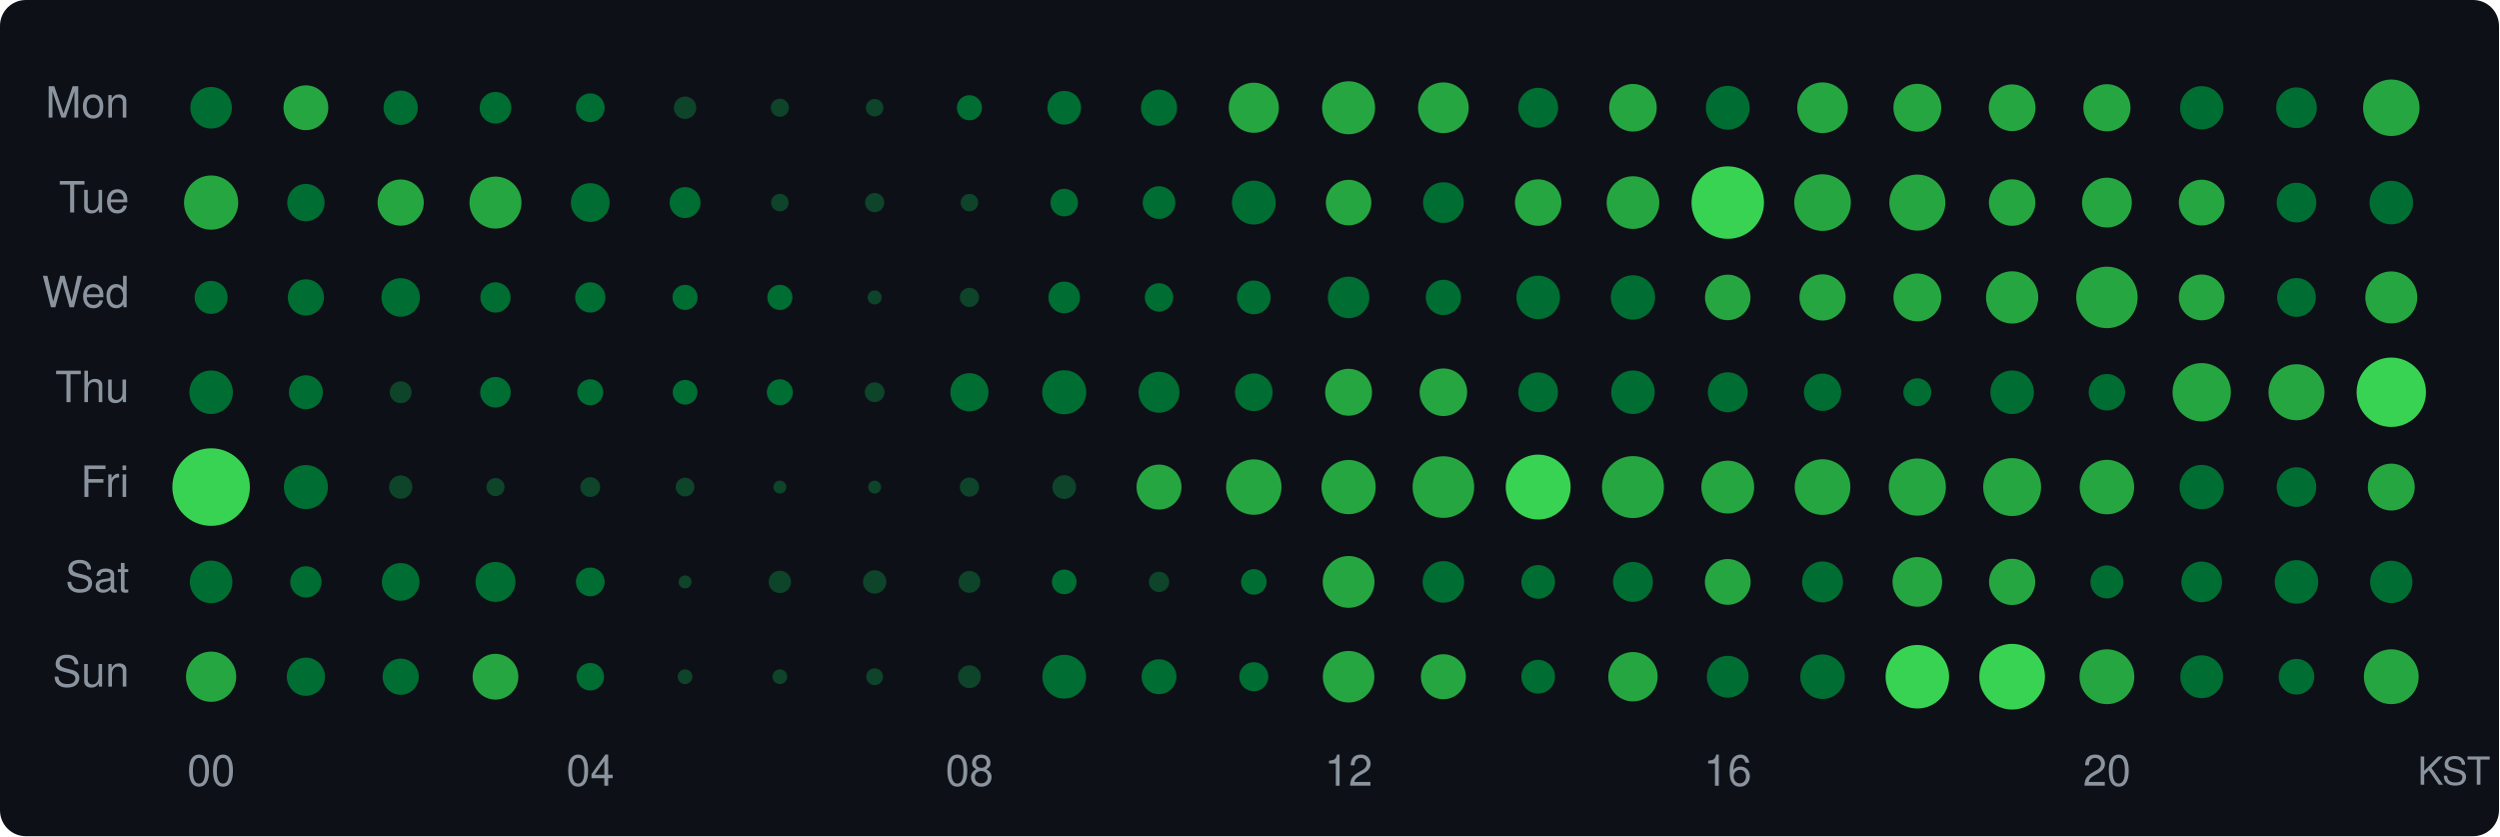
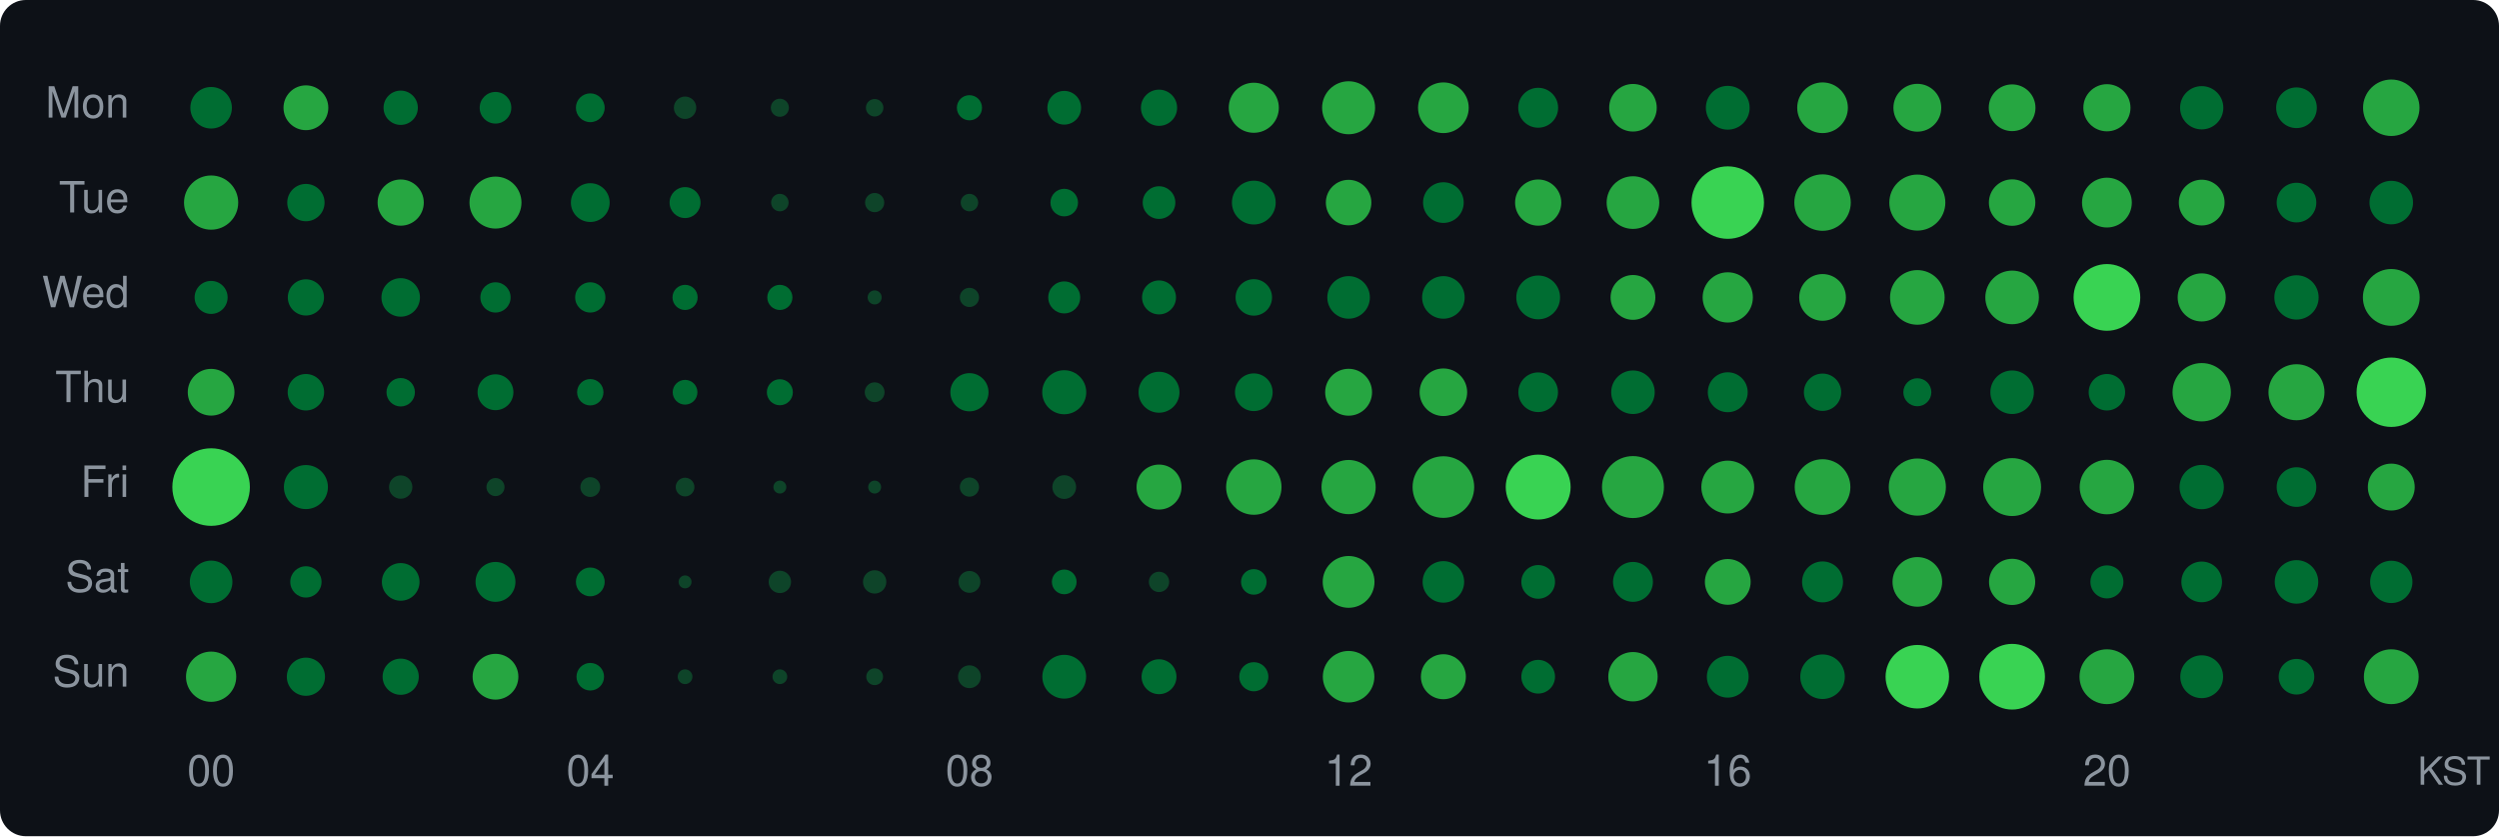
<svg xmlns="http://www.w3.org/2000/svg" width="580" height="194" viewBox="0 0 580 194">
  <style>text { dominant-baseline: central; }</style>
  <rect width="100%" height="100%" rx="6" fill="#0d1117" />
  <text x="30" y="25" text-anchor="end" fill="#8b949e" font-size="10" font-family="Segoe UI,Helvetica,Arial,sans-serif">Mon</text>
  <text x="30" y="47" text-anchor="end" fill="#8b949e" font-size="10" font-family="Segoe UI,Helvetica,Arial,sans-serif">Tue</text>
  <text x="30" y="69" text-anchor="end" fill="#8b949e" font-size="10" font-family="Segoe UI,Helvetica,Arial,sans-serif">Wed</text>
  <text x="30" y="91" text-anchor="end" fill="#8b949e" font-size="10" font-family="Segoe UI,Helvetica,Arial,sans-serif">Thu</text>
  <text x="30" y="113" text-anchor="end" fill="#8b949e" font-size="10" font-family="Segoe UI,Helvetica,Arial,sans-serif">Fri</text>
  <text x="30" y="135" text-anchor="end" fill="#8b949e" font-size="10" font-family="Segoe UI,Helvetica,Arial,sans-serif">Sat</text>
  <text x="30" y="157" text-anchor="end" fill="#8b949e" font-size="10" font-family="Segoe UI,Helvetica,Arial,sans-serif">Sun</text>
  <circle cx="49" cy="25" r="4.82" fill="#006d32" />
  <circle cx="71" cy="25" r="5.20" fill="#26a641" />
  <circle cx="93" cy="25" r="3.98" fill="#006d32" />
  <circle cx="115" cy="25" r="3.67" fill="#006d32" />
  <circle cx="137" cy="25" r="3.34" fill="#006d32" />
  <circle cx="159" cy="25" r="2.60" fill="#0e4429" />
  <circle cx="181" cy="25" r="2.10" fill="#0e4429" />
  <circle cx="203" cy="25" r="2.03" fill="#0e4429" />
  <circle cx="225" cy="25" r="2.92" fill="#006d32" />
  <circle cx="247" cy="25" r="3.91" fill="#006d32" />
  <circle cx="269" cy="25" r="4.20" fill="#006d32" />
  <circle cx="291" cy="25" r="5.81" fill="#26a641" />
  <circle cx="313" cy="25" r="6.15" fill="#26a641" />
  <circle cx="335" cy="25" r="5.88" fill="#26a641" />
  <circle cx="357" cy="25" r="4.63" fill="#006d32" />
  <circle cx="379" cy="25" r="5.52" fill="#26a641" />
  <circle cx="401" cy="25" r="5.08" fill="#006d32" />
  <circle cx="423" cy="25" r="5.88" fill="#26a641" />
  <circle cx="445" cy="25" r="5.55" fill="#26a641" />
  <circle cx="467" cy="25" r="5.42" fill="#26a641" />
  <circle cx="489" cy="25" r="5.47" fill="#26a641" />
  <circle cx="511" cy="25" r="5.02" fill="#006d32" />
  <circle cx="533" cy="25" r="4.72" fill="#006d32" />
  <circle cx="555" cy="25" r="6.55" fill="#26a641" />
  <circle cx="49" cy="47" r="6.29" fill="#26a641" />
  <circle cx="71" cy="47" r="4.33" fill="#006d32" />
  <circle cx="93" cy="47" r="5.36" fill="#26a641" />
  <circle cx="115" cy="47" r="6.03" fill="#26a641" />
  <circle cx="137" cy="47" r="4.50" fill="#006d32" />
  <circle cx="159" cy="47" r="3.59" fill="#006d32" />
  <circle cx="181" cy="47" r="2.03" fill="#0e4429" />
  <circle cx="203" cy="47" r="2.23" fill="#0e4429" />
  <circle cx="225" cy="47" r="2.03" fill="#0e4429" />
  <circle cx="247" cy="47" r="3.20" fill="#006d32" />
  <circle cx="269" cy="47" r="3.79" fill="#006d32" />
  <circle cx="291" cy="47" r="5.08" fill="#006d32" />
  <circle cx="313" cy="47" r="5.28" fill="#26a641" />
  <circle cx="335" cy="47" r="4.72" fill="#006d32" />
-   <circle cx="357" cy="47" r="5.39" fill="#26a641" />
+   <circle cx="357" cy="47" r="5.36" fill="#26a641" />
  <circle cx="379" cy="47" r="6.11" fill="#26a641" />
  <circle cx="401" cy="47" r="8.41" fill="#39d353" />
-   <circle cx="423" cy="47" r="6.57" fill="#26a641" />
+   <circle cx="423" cy="47" r="6.55" fill="#26a641" />
  <circle cx="445" cy="47" r="6.50" fill="#26a641" />
  <circle cx="467" cy="47" r="5.39" fill="#26a641" />
  <circle cx="489" cy="47" r="5.78" fill="#26a641" />
  <circle cx="511" cy="47" r="5.31" fill="#26a641" />
  <circle cx="533" cy="47" r="4.60" fill="#006d32" />
  <circle cx="555" cy="47" r="5.05" fill="#006d32" />
  <circle cx="49" cy="69" r="3.83" fill="#006d32" />
  <circle cx="71" cy="69" r="4.20" fill="#006d32" />
  <circle cx="93" cy="69" r="4.47" fill="#006d32" />
  <circle cx="115" cy="69" r="3.51" fill="#006d32" />
  <circle cx="137" cy="69" r="3.51" fill="#006d32" />
  <circle cx="159" cy="69" r="2.92" fill="#006d32" />
  <circle cx="181" cy="69" r="2.92" fill="#006d32" />
  <circle cx="203" cy="69" r="1.63" fill="#0e4429" />
  <circle cx="225" cy="69" r="2.23" fill="#0e4429" />
-   <circle cx="247" cy="69" r="3.67" fill="#006d32" />
-   <circle cx="269" cy="69" r="3.30" fill="#006d32" />
-   <circle cx="291" cy="69" r="3.91" fill="#006d32" />
-   <circle cx="313" cy="69" r="4.82" fill="#006d32" />
-   <circle cx="335" cy="69" r="4.09" fill="#006d32" />
-   <circle cx="357" cy="69" r="5.05" fill="#006d32" />
-   <circle cx="379" cy="69" r="5.14" fill="#006d32" />
-   <circle cx="401" cy="69" r="5.28" fill="#26a641" />
-   <circle cx="423" cy="69" r="5.36" fill="#26a641" />
-   <circle cx="445" cy="69" r="5.55" fill="#26a641" />
-   <circle cx="467" cy="69" r="6.06" fill="#26a641" />
-   <circle cx="489" cy="69" r="7.13" fill="#26a641" />
-   <circle cx="511" cy="69" r="5.31" fill="#26a641" />
-   <circle cx="533" cy="69" r="4.50" fill="#006d32" />
-   <circle cx="555" cy="69" r="6.03" fill="#26a641" />
-   <circle cx="49" cy="91" r="5.05" fill="#006d32" />
-   <circle cx="71" cy="91" r="3.94" fill="#006d32" />
-   <circle cx="93" cy="91" r="2.54" fill="#0e4429" />
-   <circle cx="115" cy="91" r="3.55" fill="#006d32" />
-   <circle cx="137" cy="91" r="3.02" fill="#006d32" />
+   <circle cx="247" cy="69" r="3.71" fill="#006d32" />
+   <circle cx="269" cy="69" r="3.94" fill="#006d32" />
+   <circle cx="291" cy="69" r="4.23" fill="#006d32" />
+   <circle cx="313" cy="69" r="4.94" fill="#006d32" />
+   <circle cx="335" cy="69" r="4.94" fill="#006d32" />
+   <circle cx="357" cy="69" r="5.08" fill="#006d32" />
+   <circle cx="379" cy="69" r="5.20" fill="#26a641" />
+   <circle cx="401" cy="69" r="5.83" fill="#26a641" />
+   <circle cx="423" cy="69" r="5.42" fill="#26a641" />
+   <circle cx="445" cy="69" r="6.34" fill="#26a641" />
+   <circle cx="467" cy="69" r="6.22" fill="#26a641" />
+   <circle cx="489" cy="69" r="7.74" fill="#39d353" />
+   <circle cx="511" cy="69" r="5.58" fill="#26a641" />
+   <circle cx="533" cy="69" r="5.14" fill="#006d32" />
+   <circle cx="555" cy="69" r="6.59" fill="#26a641" />
+   <circle cx="49" cy="91" r="5.42" fill="#26a641" />
+   <circle cx="71" cy="91" r="4.23" fill="#006d32" />
+   <circle cx="93" cy="91" r="3.30" fill="#006d32" />
+   <circle cx="115" cy="91" r="4.16" fill="#006d32" />
+   <circle cx="137" cy="91" r="3.06" fill="#006d32" />
  <circle cx="159" cy="91" r="2.87" fill="#006d32" />
  <circle cx="181" cy="91" r="3.02" fill="#006d32" />
  <circle cx="203" cy="91" r="2.30" fill="#0e4429" />
  <circle cx="225" cy="91" r="4.43" fill="#006d32" />
  <circle cx="247" cy="91" r="5.11" fill="#006d32" />
  <circle cx="269" cy="91" r="4.75" fill="#006d32" />
  <circle cx="291" cy="91" r="4.37" fill="#006d32" />
  <circle cx="313" cy="91" r="5.44" fill="#26a641" />
  <circle cx="335" cy="91" r="5.52" fill="#26a641" />
  <circle cx="357" cy="91" r="4.60" fill="#006d32" />
  <circle cx="379" cy="91" r="5.05" fill="#006d32" />
  <circle cx="401" cy="91" r="4.63" fill="#006d32" />
  <circle cx="423" cy="91" r="4.33" fill="#006d32" />
  <circle cx="445" cy="91" r="3.25" fill="#006d32" />
  <circle cx="467" cy="91" r="5.05" fill="#006d32" />
  <circle cx="489" cy="91" r="4.23" fill="#006d32" />
  <circle cx="511" cy="91" r="6.77" fill="#26a641" />
  <circle cx="533" cy="91" r="6.50" fill="#26a641" />
  <circle cx="555" cy="91" r="8.05" fill="#39d353" />
  <circle cx="49" cy="113" r="9.00" fill="#39d353" />
  <circle cx="71" cy="113" r="5.11" fill="#006d32" />
  <circle cx="93" cy="113" r="2.71" fill="#0e4429" />
  <circle cx="115" cy="113" r="2.10" fill="#0e4429" />
  <circle cx="137" cy="113" r="2.30" fill="#0e4429" />
  <circle cx="159" cy="113" r="2.17" fill="#0e4429" />
  <circle cx="181" cy="113" r="1.50" fill="#0e4429" />
  <circle cx="203" cy="113" r="1.50" fill="#0e4429" />
  <circle cx="225" cy="113" r="2.23" fill="#0e4429" />
  <circle cx="247" cy="113" r="2.76" fill="#0e4429" />
  <circle cx="269" cy="113" r="5.22" fill="#26a641" />
  <circle cx="291" cy="113" r="6.43" fill="#26a641" />
  <circle cx="313" cy="113" r="6.29" fill="#26a641" />
  <circle cx="335" cy="113" r="7.15" fill="#26a641" />
  <circle cx="357" cy="113" r="7.53" fill="#39d353" />
  <circle cx="379" cy="113" r="7.19" fill="#26a641" />
  <circle cx="401" cy="113" r="6.13" fill="#26a641" />
  <circle cx="423" cy="113" r="6.46" fill="#26a641" />
  <circle cx="445" cy="113" r="6.63" fill="#26a641" />
  <circle cx="467" cy="113" r="6.72" fill="#26a641" />
  <circle cx="489" cy="113" r="6.32" fill="#26a641" />
  <circle cx="511" cy="113" r="5.14" fill="#006d32" />
  <circle cx="533" cy="113" r="4.60" fill="#006d32" />
  <circle cx="555" cy="113" r="5.44" fill="#26a641" />
  <circle cx="49" cy="135" r="4.94" fill="#006d32" />
  <circle cx="71" cy="135" r="3.63" fill="#006d32" />
  <circle cx="93" cy="135" r="4.37" fill="#006d32" />
  <circle cx="115" cy="135" r="4.63" fill="#006d32" />
  <circle cx="137" cy="135" r="3.34" fill="#006d32" />
  <circle cx="159" cy="135" r="1.50" fill="#0e4429" />
  <circle cx="181" cy="135" r="2.60" fill="#0e4429" />
  <circle cx="203" cy="135" r="2.71" fill="#0e4429" />
  <circle cx="225" cy="135" r="2.54" fill="#0e4429" />
  <circle cx="247" cy="135" r="2.87" fill="#006d32" />
  <circle cx="269" cy="135" r="2.36" fill="#0e4429" />
  <circle cx="291" cy="135" r="2.97" fill="#006d32" />
  <circle cx="313" cy="135" r="6.01" fill="#26a641" />
  <circle cx="335" cy="135" r="4.82" fill="#006d32" />
  <circle cx="357" cy="135" r="3.91" fill="#006d32" />
  <circle cx="379" cy="135" r="4.63" fill="#006d32" />
  <circle cx="401" cy="135" r="5.31" fill="#26a641" />
  <circle cx="423" cy="135" r="4.75" fill="#006d32" />
  <circle cx="445" cy="135" r="5.76" fill="#26a641" />
  <circle cx="467" cy="135" r="5.36" fill="#26a641" />
  <circle cx="489" cy="135" r="3.83" fill="#006d32" />
  <circle cx="511" cy="135" r="4.72" fill="#006d32" />
  <circle cx="533" cy="135" r="5.05" fill="#006d32" />
  <circle cx="555" cy="135" r="4.91" fill="#006d32" />
  <circle cx="49" cy="157" r="5.83" fill="#26a641" />
  <circle cx="71" cy="157" r="4.43" fill="#006d32" />
  <circle cx="93" cy="157" r="4.20" fill="#006d32" />
  <circle cx="115" cy="157" r="5.31" fill="#26a641" />
  <circle cx="137" cy="157" r="3.20" fill="#006d32" />
  <circle cx="159" cy="157" r="1.71" fill="#0e4429" />
  <circle cx="181" cy="157" r="1.71" fill="#0e4429" />
  <circle cx="203" cy="157" r="1.95" fill="#0e4429" />
  <circle cx="225" cy="157" r="2.65" fill="#0e4429" />
  <circle cx="247" cy="157" r="5.08" fill="#006d32" />
  <circle cx="269" cy="157" r="4.05" fill="#006d32" />
  <circle cx="291" cy="157" r="3.38" fill="#006d32" />
  <circle cx="313" cy="157" r="5.98" fill="#26a641" />
  <circle cx="335" cy="157" r="5.22" fill="#26a641" />
  <circle cx="357" cy="157" r="3.91" fill="#006d32" />
  <circle cx="379" cy="157" r="5.73" fill="#26a641" />
  <circle cx="401" cy="157" r="4.85" fill="#006d32" />
  <circle cx="423" cy="157" r="5.17" fill="#006d32" />
  <circle cx="445" cy="157" r="7.37" fill="#39d353" />
  <circle cx="467" cy="157" r="7.62" fill="#39d353" />
  <circle cx="489" cy="157" r="6.36" fill="#26a641" />
  <circle cx="511" cy="157" r="4.97" fill="#006d32" />
  <circle cx="533" cy="157" r="4.13" fill="#006d32" />
  <circle cx="555" cy="157" r="6.36" fill="#26a641" />
  <text x="49" y="180" text-anchor="middle" fill="#8b949e" font-size="10" font-family="Segoe UI,Helvetica,Arial,sans-serif">00</text>
  <text x="137" y="180" text-anchor="middle" fill="#8b949e" font-size="10" font-family="Segoe UI,Helvetica,Arial,sans-serif">04</text>
  <text x="225" y="180" text-anchor="middle" fill="#8b949e" font-size="10" font-family="Segoe UI,Helvetica,Arial,sans-serif">08</text>
  <text x="313" y="180" text-anchor="middle" fill="#8b949e" font-size="10" font-family="Segoe UI,Helvetica,Arial,sans-serif">12</text>
  <text x="401" y="180" text-anchor="middle" fill="#8b949e" font-size="10" font-family="Segoe UI,Helvetica,Arial,sans-serif">16</text>
  <text x="489" y="180" text-anchor="middle" fill="#8b949e" font-size="10" font-family="Segoe UI,Helvetica,Arial,sans-serif">20</text>
  <text x="578" y="180" text-anchor="end" fill="#8b949e" font-size="9" font-family="Segoe UI,Helvetica,Arial,sans-serif">KST</text>
</svg>
